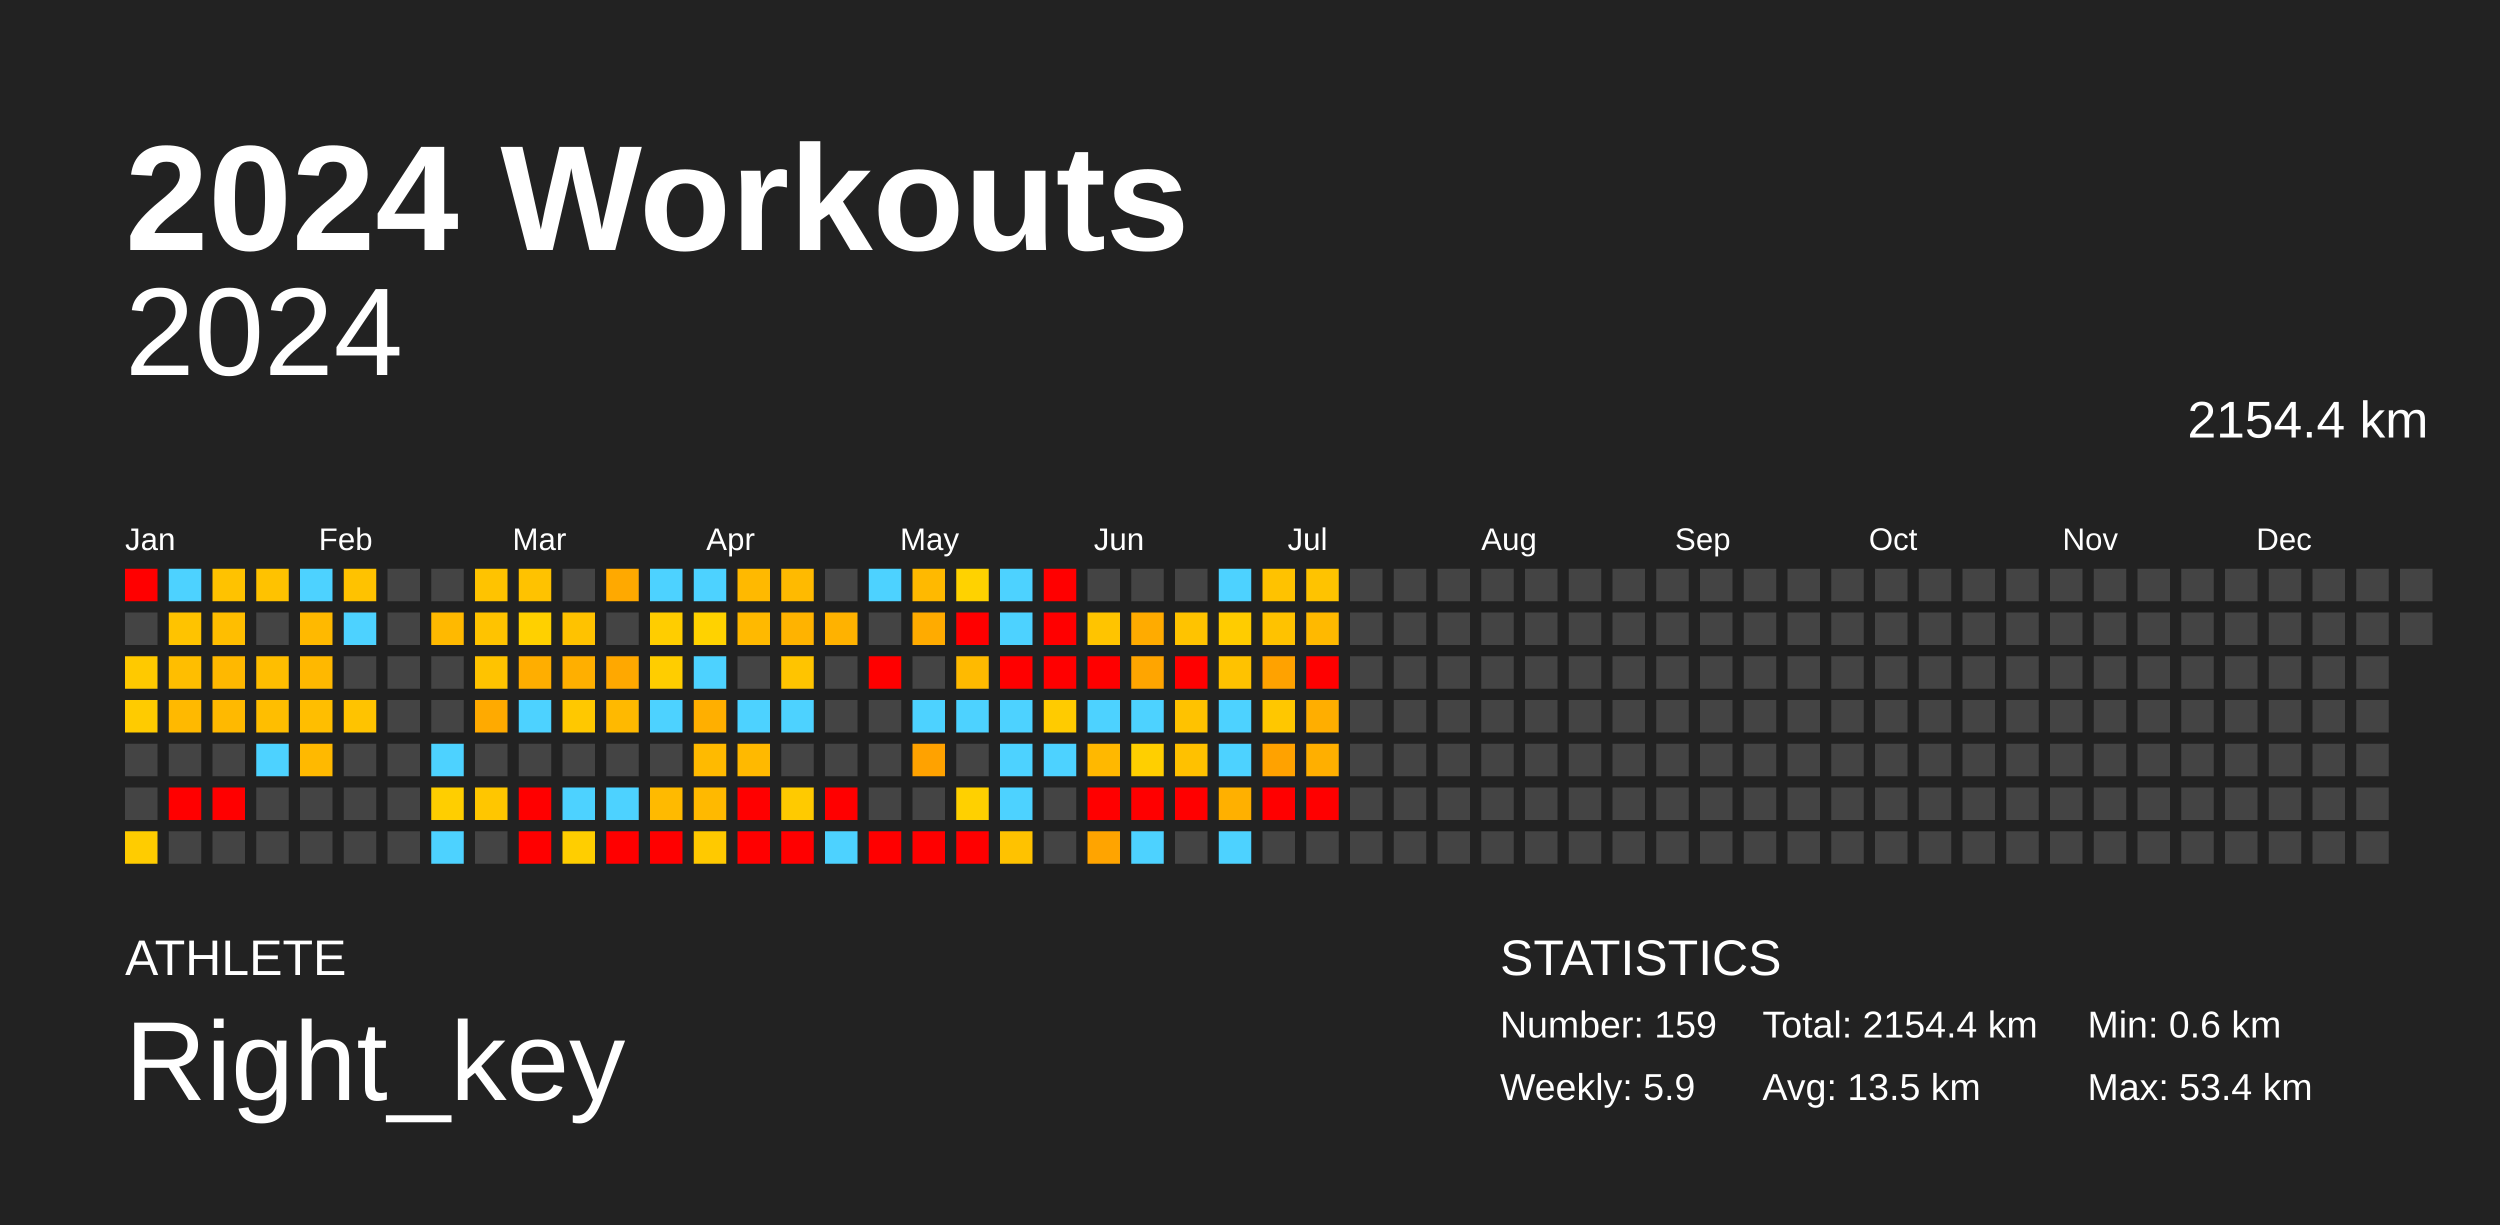
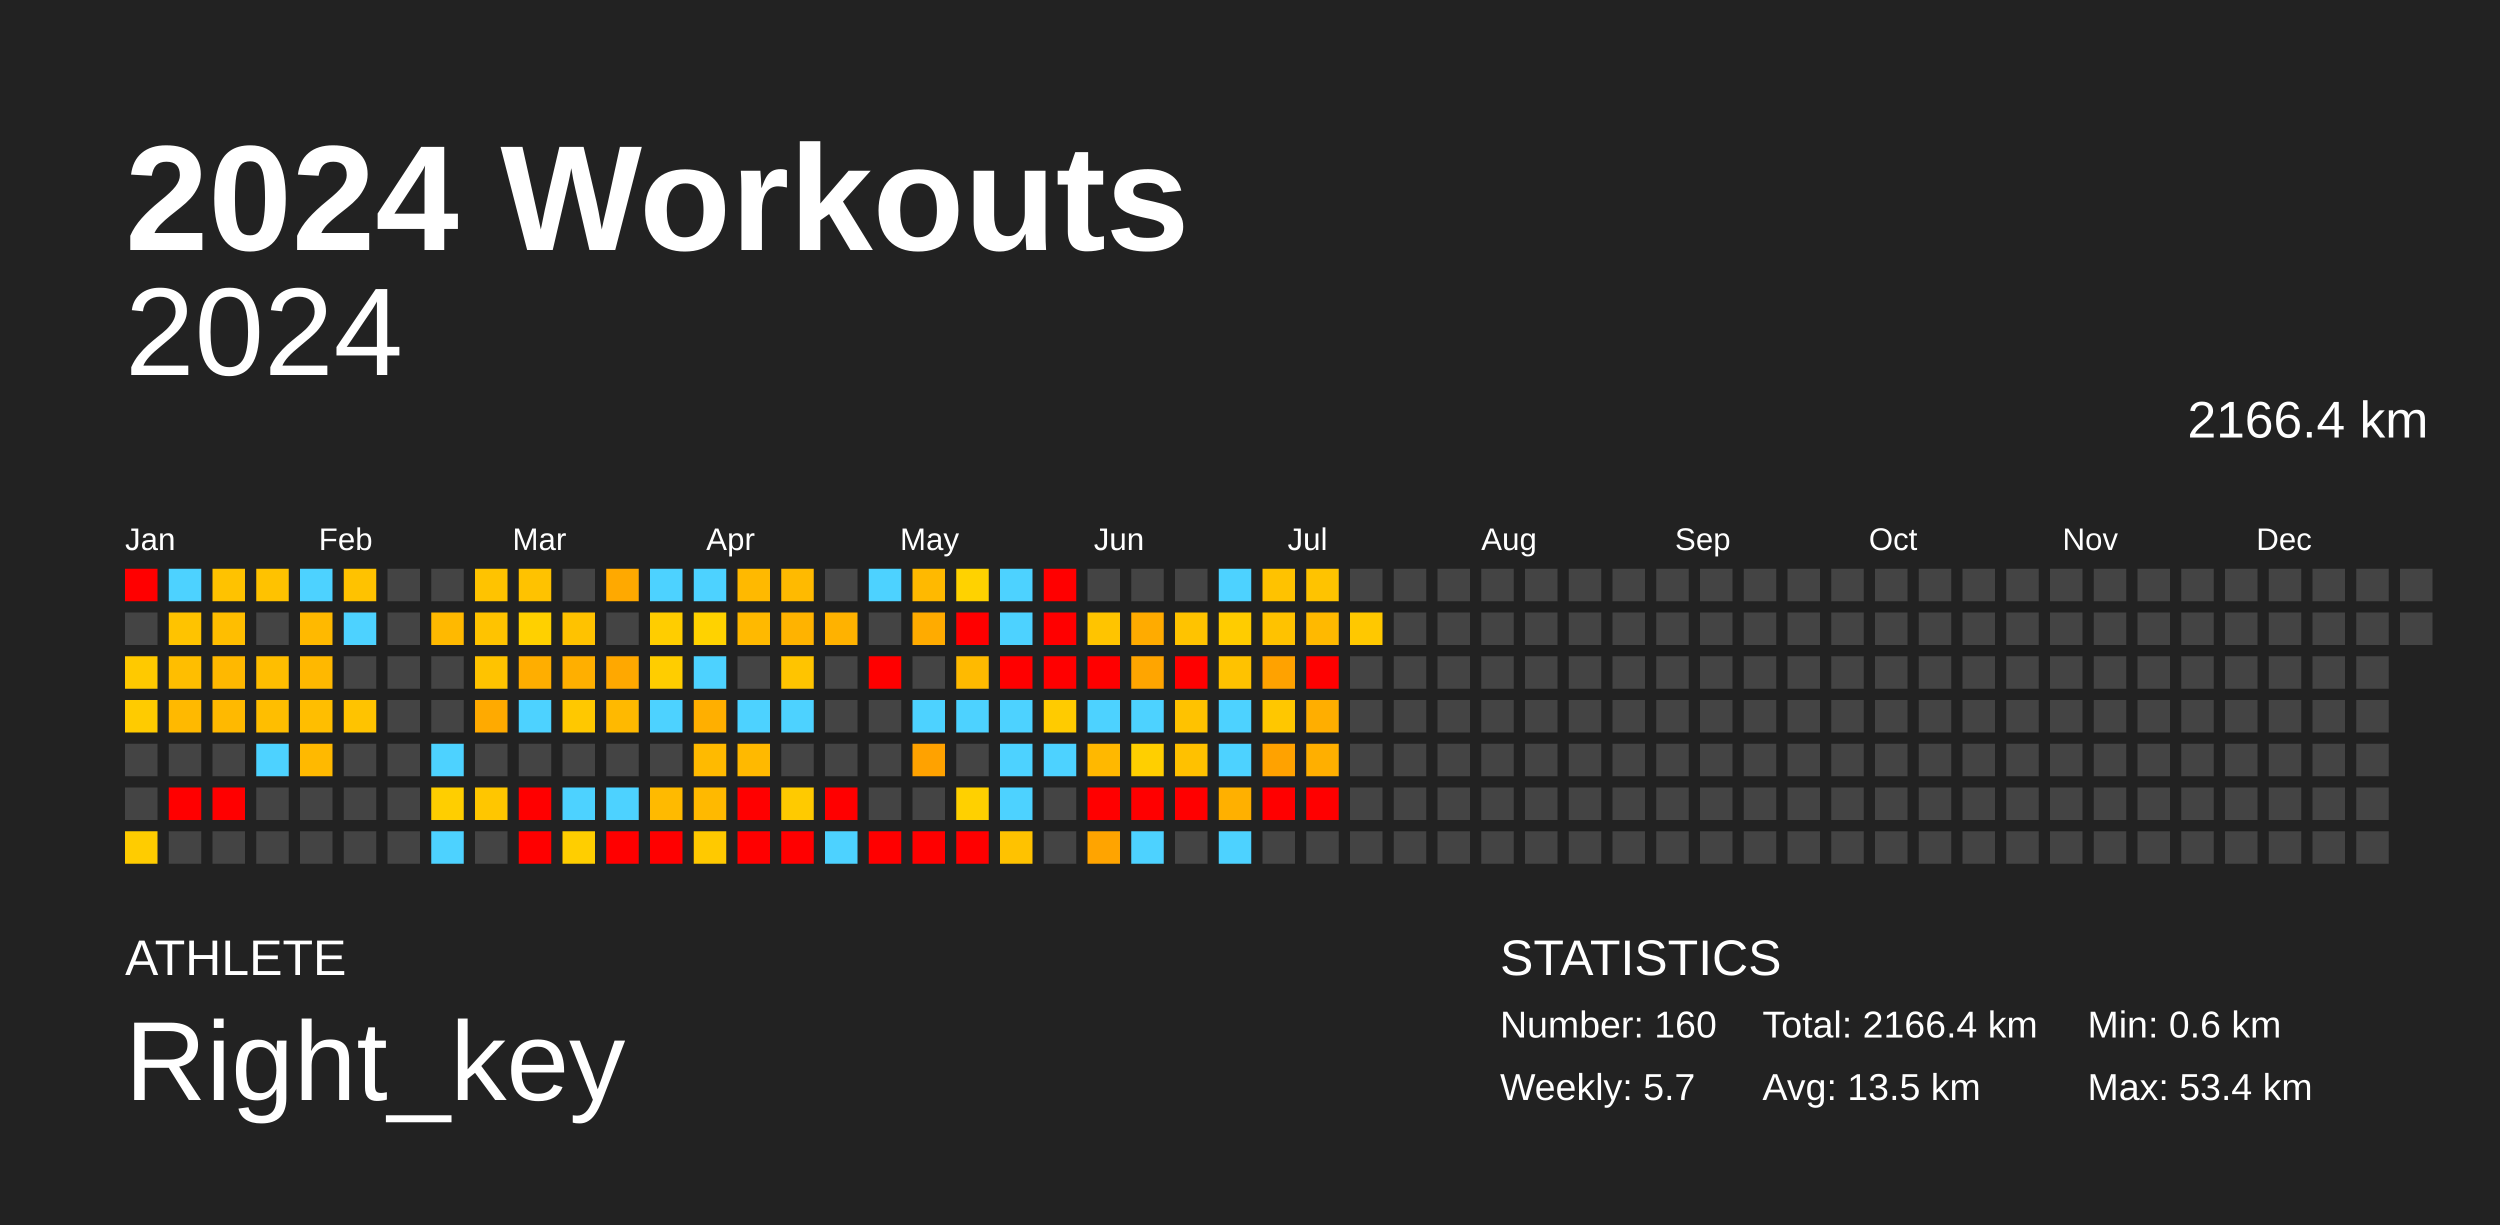
<svg xmlns="http://www.w3.org/2000/svg" baseProfile="full" height="98mm" version="1.1" viewBox="0,0,200,98" width="200mm">
  <defs />
  <rect fill="#222222" height="98" width="200" x="0" y="0" />
  <text fill="#FFFFFF" style="font-size:12px; font-family:Arial; font-weight:bold;" x="10" y="20">2024 Workouts</text>
  <text fill="#FFFFFF" style="font-size:4px; font-family:Arial" x="10" y="78">ATHLETE</text>
  <text fill="#FFFFFF" style="font-size:9px; font-family:Arial" x="10" y="88">Right_key</text>
  <text fill="#FFFFFF" style="font-size:4px; font-family:Arial" x="120" y="78">STATISTICS</text>
-   <text fill="#FFFFFF" style="font-size:3px; font-family:Arial" x="120" y="83">Number: 159</text>
-   <text fill="#FFFFFF" style="font-size:3px; font-family:Arial" x="120" y="88">Weekly: 5.9</text>
-   <text fill="#FFFFFF" style="font-size:3px; font-family:Arial" x="141" y="83">Total: 2154.4 km</text>
+   <text fill="#FFFFFF" style="font-size:3px; font-family:Arial" x="120" y="83">Number: 160</text>
+   <text fill="#FFFFFF" style="font-size:3px; font-family:Arial" x="120" y="88">Weekly: 5.7</text>
+   <text fill="#FFFFFF" style="font-size:3px; font-family:Arial" x="141" y="83">Total: 2166.4 km</text>
  <text fill="#FFFFFF" style="font-size:3px; font-family:Arial" x="141" y="88">Avg: 13.5 km</text>
  <text fill="#FFFFFF" style="font-size:3px; font-family:Arial" x="167" y="83">Min: 0.6 km</text>
  <text fill="#FFFFFF" style="font-size:3px; font-family:Arial" x="167" y="88">Max: 53.4 km</text>
  <text alignment-baseline="hanging" fill="#FFFFFF" style="font-size:10.0px; font-family:Arial;" x="10" y="30">2024</text>
-   <text alignment-baseline="hanging" fill="#FFFFFF" style="font-size:4.125px; font-family:Arial;" x="175" y="35">2154.4 km</text>
+   <text alignment-baseline="hanging" fill="#FFFFFF" style="font-size:4.125px; font-family:Arial;" x="175" y="35">2166.4 km</text>
  <text fill="#FFFFFF" style="font-size:2.5px; font-family:Arial" x="10.0" y="44">Jan</text>
  <text fill="#FFFFFF" style="font-size:2.5px; font-family:Arial" x="25.5" y="44">Feb</text>
  <text fill="#FFFFFF" style="font-size:2.5px; font-family:Arial" x="41.0" y="44">Mar</text>
  <text fill="#FFFFFF" style="font-size:2.5px; font-family:Arial" x="56.5" y="44">Apr</text>
  <text fill="#FFFFFF" style="font-size:2.5px; font-family:Arial" x="72.0" y="44">May</text>
  <text fill="#FFFFFF" style="font-size:2.5px; font-family:Arial" x="87.5" y="44">Jun</text>
  <text fill="#FFFFFF" style="font-size:2.5px; font-family:Arial" x="103.0" y="44">Jul</text>
  <text fill="#FFFFFF" style="font-size:2.5px; font-family:Arial" x="118.5" y="44">Aug</text>
  <text fill="#FFFFFF" style="font-size:2.5px; font-family:Arial" x="134.0" y="44">Sep</text>
  <text fill="#FFFFFF" style="font-size:2.5px; font-family:Arial" x="149.5" y="44">Oct</text>
  <text fill="#FFFFFF" style="font-size:2.5px; font-family:Arial" x="165.0" y="44">Nov</text>
  <text fill="#FFFFFF" style="font-size:2.5px; font-family:Arial" x="180.5" y="44">Dec</text>
  <rect fill="red" height="2.6" width="2.6" x="10.0" y="45.5" />
  <rect fill="#444444" height="2.6" width="2.6" x="10.0" y="49.0" />
  <rect fill="#ffc900" height="2.6" width="2.6" x="10.0" y="52.5" />
  <rect fill="#ffcb00" height="2.6" width="2.6" x="10.0" y="56.0" />
  <rect fill="#444444" height="2.6" width="2.6" x="10.0" y="59.5" />
  <rect fill="#444444" height="2.6" width="2.6" x="10.0" y="63.0" />
  <rect fill="#ffcc00" height="2.6" width="2.6" x="10.0" y="66.5" />
  <rect fill="#4dd2ff" height="2.6" width="2.6" x="13.5" y="45.5" />
  <rect fill="#ffc300" height="2.6" width="2.6" x="13.5" y="49.0" />
  <rect fill="#ffbe00" height="2.6" width="2.6" x="13.5" y="52.5" />
  <rect fill="#ffb900" height="2.6" width="2.6" x="13.5" y="56.0" />
  <rect fill="#444444" height="2.6" width="2.6" x="13.5" y="59.5" />
  <rect fill="red" height="2.6" width="2.6" x="13.5" y="63.0" />
  <rect fill="#444444" height="2.6" width="2.6" x="13.5" y="66.5" />
  <rect fill="#ffc200" height="2.6" width="2.6" x="17.0" y="45.5" />
  <rect fill="#ffbe00" height="2.6" width="2.6" x="17.0" y="49.0" />
  <rect fill="#ffb800" height="2.6" width="2.6" x="17.0" y="52.5" />
  <rect fill="#ffb900" height="2.6" width="2.6" x="17.0" y="56.0" />
  <rect fill="#444444" height="2.6" width="2.6" x="17.0" y="59.5" />
  <rect fill="red" height="2.6" width="2.6" x="17.0" y="63.0" />
  <rect fill="#444444" height="2.6" width="2.6" x="17.0" y="66.5" />
  <rect fill="#ffc200" height="2.6" width="2.6" x="20.5" y="45.5" />
  <rect fill="#444444" height="2.6" width="2.6" x="20.5" y="49.0" />
  <rect fill="#ffbe00" height="2.6" width="2.6" x="20.5" y="52.5" />
  <rect fill="#ffbe00" height="2.6" width="2.6" x="20.5" y="56.0" />
  <rect fill="#4dd2ff" height="2.6" width="2.6" x="20.5" y="59.5" />
  <rect fill="#444444" height="2.6" width="2.6" x="20.5" y="63.0" />
  <rect fill="#444444" height="2.6" width="2.6" x="20.5" y="66.5" />
  <rect fill="#4dd2ff" height="2.6" width="2.6" x="24.0" y="45.5" />
  <rect fill="#ffb900" height="2.6" width="2.6" x="24.0" y="49.0" />
  <rect fill="#ffb800" height="2.6" width="2.6" x="24.0" y="52.5" />
  <rect fill="#ffbe00" height="2.6" width="2.6" x="24.0" y="56.0" />
  <rect fill="#ffb900" height="2.6" width="2.6" x="24.0" y="59.5" />
  <rect fill="#444444" height="2.6" width="2.6" x="24.0" y="63.0" />
  <rect fill="#444444" height="2.6" width="2.6" x="24.0" y="66.5" />
  <rect fill="#ffc200" height="2.6" width="2.6" x="27.5" y="45.5" />
  <rect fill="#4dd2ff" height="2.6" width="2.6" x="27.5" y="49.0" />
  <rect fill="#444444" height="2.6" width="2.6" x="27.5" y="52.5" />
  <rect fill="#ffc300" height="2.6" width="2.6" x="27.5" y="56.0" />
  <rect fill="#444444" height="2.6" width="2.6" x="27.5" y="59.5" />
  <rect fill="#444444" height="2.6" width="2.6" x="27.5" y="63.0" />
  <rect fill="#444444" height="2.6" width="2.6" x="27.5" y="66.5" />
  <rect fill="#444444" height="2.6" width="2.6" x="31.0" y="45.5" />
  <rect fill="#444444" height="2.6" width="2.6" x="31.0" y="49.0" />
  <rect fill="#444444" height="2.6" width="2.6" x="31.0" y="52.5" />
  <rect fill="#444444" height="2.6" width="2.6" x="31.0" y="56.0" />
  <rect fill="#444444" height="2.6" width="2.6" x="31.0" y="59.5" />
  <rect fill="#444444" height="2.6" width="2.6" x="31.0" y="63.0" />
  <rect fill="#444444" height="2.6" width="2.6" x="31.0" y="66.5" />
  <rect fill="#444444" height="2.6" width="2.6" x="34.5" y="45.5" />
  <rect fill="#ffb900" height="2.6" width="2.6" x="34.5" y="49.0" />
  <rect fill="#444444" height="2.6" width="2.6" x="34.5" y="52.5" />
  <rect fill="#444444" height="2.6" width="2.6" x="34.5" y="56.0" />
  <rect fill="#4dd2ff" height="2.6" width="2.6" x="34.5" y="59.5" />
  <rect fill="#ffce00" height="2.6" width="2.6" x="34.5" y="63.0" />
  <rect fill="#4dd2ff" height="2.6" width="2.6" x="34.5" y="66.5" />
  <rect fill="#ffc300" height="2.6" width="2.6" x="38.0" y="45.5" />
  <rect fill="#ffc300" height="2.6" width="2.6" x="38.0" y="49.0" />
  <rect fill="#ffc300" height="2.6" width="2.6" x="38.0" y="52.5" />
  <rect fill="#ffaa00" height="2.6" width="2.6" x="38.0" y="56.0" />
  <rect fill="#444444" height="2.6" width="2.6" x="38.0" y="59.5" />
  <rect fill="#ffc600" height="2.6" width="2.6" x="38.0" y="63.0" />
  <rect fill="#444444" height="2.6" width="2.6" x="38.0" y="66.5" />
  <rect fill="#ffc200" height="2.6" width="2.6" x="41.5" y="45.5" />
  <rect fill="#ffd000" height="2.6" width="2.6" x="41.5" y="49.0" />
  <rect fill="#ffae00" height="2.6" width="2.6" x="41.5" y="52.5" />
  <rect fill="#4dd2ff" height="2.6" width="2.6" x="41.5" y="56.0" />
  <rect fill="#444444" height="2.6" width="2.6" x="41.5" y="59.5" />
  <rect fill="red" height="2.6" width="2.6" x="41.5" y="63.0" />
  <rect fill="red" height="2.6" width="2.6" x="41.5" y="66.5" />
  <rect fill="#444444" height="2.6" width="2.6" x="45.0" y="45.5" />
  <rect fill="#ffc200" height="2.6" width="2.6" x="45.0" y="49.0" />
  <rect fill="#ffaf00" height="2.6" width="2.6" x="45.0" y="52.5" />
  <rect fill="#ffc800" height="2.6" width="2.6" x="45.0" y="56.0" />
  <rect fill="#444444" height="2.6" width="2.6" x="45.0" y="59.5" />
  <rect fill="#4dd2ff" height="2.6" width="2.6" x="45.0" y="63.0" />
  <rect fill="#ffce00" height="2.6" width="2.6" x="45.0" y="66.5" />
  <rect fill="#ffa900" height="2.6" width="2.6" x="48.5" y="45.5" />
  <rect fill="#444444" height="2.6" width="2.6" x="48.5" y="49.0" />
  <rect fill="#ffa800" height="2.6" width="2.6" x="48.5" y="52.5" />
  <rect fill="#ffb900" height="2.6" width="2.6" x="48.5" y="56.0" />
  <rect fill="#444444" height="2.6" width="2.6" x="48.5" y="59.5" />
  <rect fill="#4dd2ff" height="2.6" width="2.6" x="48.5" y="63.0" />
  <rect fill="red" height="2.6" width="2.6" x="48.5" y="66.5" />
  <rect fill="#4dd2ff" height="2.6" width="2.6" x="52.0" y="45.5" />
  <rect fill="#ffcd00" height="2.6" width="2.6" x="52.0" y="49.0" />
  <rect fill="#ffcd00" height="2.6" width="2.6" x="52.0" y="52.5" />
  <rect fill="#4dd2ff" height="2.6" width="2.6" x="52.0" y="56.0" />
  <rect fill="#444444" height="2.6" width="2.6" x="52.0" y="59.5" />
  <rect fill="#ffba00" height="2.6" width="2.6" x="52.0" y="63.0" />
  <rect fill="red" height="2.6" width="2.6" x="52.0" y="66.5" />
  <rect fill="#4dd2ff" height="2.6" width="2.6" x="55.5" y="45.5" />
  <rect fill="#ffd200" height="2.6" width="2.6" x="55.5" y="49.0" />
  <rect fill="#4dd2ff" height="2.6" width="2.6" x="55.5" y="52.5" />
  <rect fill="#ffaf00" height="2.6" width="2.6" x="55.5" y="56.0" />
  <rect fill="#ffba00" height="2.6" width="2.6" x="55.5" y="59.5" />
  <rect fill="#ffb900" height="2.6" width="2.6" x="55.5" y="63.0" />
  <rect fill="#ffc900" height="2.6" width="2.6" x="55.5" y="66.5" />
  <rect fill="#ffb900" height="2.6" width="2.6" x="59.0" y="45.5" />
  <rect fill="#ffb900" height="2.6" width="2.6" x="59.0" y="49.0" />
  <rect fill="#444444" height="2.6" width="2.6" x="59.0" y="52.5" />
  <rect fill="#4dd2ff" height="2.6" width="2.6" x="59.0" y="56.0" />
  <rect fill="#ffb900" height="2.6" width="2.6" x="59.0" y="59.5" />
  <rect fill="red" height="2.6" width="2.6" x="59.0" y="63.0" />
  <rect fill="red" height="2.6" width="2.6" x="59.0" y="66.5" />
  <rect fill="#ffba00" height="2.6" width="2.6" x="62.5" y="45.5" />
  <rect fill="#ffb300" height="2.6" width="2.6" x="62.5" y="49.0" />
  <rect fill="#ffc400" height="2.6" width="2.6" x="62.5" y="52.5" />
  <rect fill="#4dd2ff" height="2.6" width="2.6" x="62.5" y="56.0" />
  <rect fill="#444444" height="2.6" width="2.6" x="62.5" y="59.5" />
  <rect fill="#ffca00" height="2.6" width="2.6" x="62.5" y="63.0" />
  <rect fill="red" height="2.6" width="2.6" x="62.5" y="66.5" />
  <rect fill="#444444" height="2.6" width="2.6" x="66.0" y="45.5" />
  <rect fill="#ffb200" height="2.6" width="2.6" x="66.0" y="49.0" />
  <rect fill="#444444" height="2.6" width="2.6" x="66.0" y="52.5" />
  <rect fill="#444444" height="2.6" width="2.6" x="66.0" y="56.0" />
  <rect fill="#444444" height="2.6" width="2.6" x="66.0" y="59.5" />
  <rect fill="red" height="2.6" width="2.6" x="66.0" y="63.0" />
  <rect fill="#4dd2ff" height="2.6" width="2.6" x="66.0" y="66.5" />
  <rect fill="#4dd2ff" height="2.6" width="2.6" x="69.5" y="45.5" />
  <rect fill="#444444" height="2.6" width="2.6" x="69.5" y="49.0" />
  <rect fill="red" height="2.6" width="2.6" x="69.5" y="52.5" />
  <rect fill="#444444" height="2.6" width="2.6" x="69.5" y="56.0" />
  <rect fill="#444444" height="2.6" width="2.6" x="69.5" y="59.5" />
  <rect fill="#444444" height="2.6" width="2.6" x="69.5" y="63.0" />
  <rect fill="red" height="2.6" width="2.6" x="69.5" y="66.5" />
  <rect fill="#ffb900" height="2.6" width="2.6" x="73.0" y="45.5" />
  <rect fill="#ffab00" height="2.6" width="2.6" x="73.0" y="49.0" />
  <rect fill="#444444" height="2.6" width="2.6" x="73.0" y="52.5" />
  <rect fill="#4dd2ff" height="2.6" width="2.6" x="73.0" y="56.0" />
  <rect fill="#ffa200" height="2.6" width="2.6" x="73.0" y="59.5" />
  <rect fill="#444444" height="2.6" width="2.6" x="73.0" y="63.0" />
  <rect fill="red" height="2.6" width="2.6" x="73.0" y="66.5" />
  <rect fill="#ffd200" height="2.6" width="2.6" x="76.5" y="45.5" />
  <rect fill="red" height="2.6" width="2.6" x="76.5" y="49.0" />
  <rect fill="#ffba00" height="2.6" width="2.6" x="76.5" y="52.5" />
  <rect fill="#4dd2ff" height="2.6" width="2.6" x="76.5" y="56.0" />
  <rect fill="#444444" height="2.6" width="2.6" x="76.5" y="59.5" />
  <rect fill="#ffd000" height="2.6" width="2.6" x="76.5" y="63.0" />
  <rect fill="red" height="2.6" width="2.6" x="76.5" y="66.5" />
  <rect fill="#4dd2ff" height="2.6" width="2.6" x="80.0" y="45.5" />
  <rect fill="#4dd2ff" height="2.6" width="2.6" x="80.0" y="49.0" />
  <rect fill="red" height="2.6" width="2.6" x="80.0" y="52.5" />
  <rect fill="#4dd2ff" height="2.6" width="2.6" x="80.0" y="56.0" />
  <rect fill="#4dd2ff" height="2.6" width="2.6" x="80.0" y="59.5" />
  <rect fill="#4dd2ff" height="2.6" width="2.6" x="80.0" y="63.0" />
  <rect fill="#ffc200" height="2.6" width="2.6" x="80.0" y="66.5" />
  <rect fill="red" height="2.6" width="2.6" x="83.5" y="45.5" />
  <rect fill="red" height="2.6" width="2.6" x="83.5" y="49.0" />
  <rect fill="red" height="2.6" width="2.6" x="83.5" y="52.5" />
  <rect fill="#ffcb00" height="2.6" width="2.6" x="83.5" y="56.0" />
  <rect fill="#4dd2ff" height="2.6" width="2.6" x="83.5" y="59.5" />
  <rect fill="#444444" height="2.6" width="2.6" x="83.5" y="63.0" />
  <rect fill="#444444" height="2.6" width="2.6" x="83.5" y="66.5" />
  <rect fill="#444444" height="2.6" width="2.6" x="87.0" y="45.5" />
  <rect fill="#ffc400" height="2.6" width="2.6" x="87.0" y="49.0" />
  <rect fill="red" height="2.6" width="2.6" x="87.0" y="52.5" />
  <rect fill="#4dd2ff" height="2.6" width="2.6" x="87.0" y="56.0" />
  <rect fill="#ffb800" height="2.6" width="2.6" x="87.0" y="59.5" />
  <rect fill="red" height="2.6" width="2.6" x="87.0" y="63.0" />
  <rect fill="#ffa400" height="2.6" width="2.6" x="87.0" y="66.5" />
  <rect fill="#444444" height="2.6" width="2.6" x="90.5" y="45.5" />
  <rect fill="#ffab00" height="2.6" width="2.6" x="90.5" y="49.0" />
  <rect fill="#ffa500" height="2.6" width="2.6" x="90.5" y="52.5" />
  <rect fill="#4dd2ff" height="2.6" width="2.6" x="90.5" y="56.0" />
  <rect fill="#ffcf00" height="2.6" width="2.6" x="90.5" y="59.5" />
  <rect fill="red" height="2.6" width="2.6" x="90.5" y="63.0" />
  <rect fill="#4dd2ff" height="2.6" width="2.6" x="90.5" y="66.5" />
  <rect fill="#444444" height="2.6" width="2.6" x="94.0" y="45.5" />
  <rect fill="#ffc300" height="2.6" width="2.6" x="94.0" y="49.0" />
  <rect fill="red" height="2.6" width="2.6" x="94.0" y="52.5" />
  <rect fill="#ffc200" height="2.6" width="2.6" x="94.0" y="56.0" />
  <rect fill="#ffc100" height="2.6" width="2.6" x="94.0" y="59.5" />
  <rect fill="red" height="2.6" width="2.6" x="94.0" y="63.0" />
  <rect fill="#444444" height="2.6" width="2.6" x="94.0" y="66.5" />
  <rect fill="#4dd2ff" height="2.6" width="2.6" x="97.5" y="45.5" />
  <rect fill="#ffcc00" height="2.6" width="2.6" x="97.5" y="49.0" />
  <rect fill="#ffc200" height="2.6" width="2.6" x="97.5" y="52.5" />
  <rect fill="#4dd2ff" height="2.6" width="2.6" x="97.5" y="56.0" />
  <rect fill="#4dd2ff" height="2.6" width="2.6" x="97.5" y="59.5" />
  <rect fill="#ffb000" height="2.6" width="2.6" x="97.5" y="63.0" />
  <rect fill="#4dd2ff" height="2.6" width="2.6" x="97.5" y="66.5" />
  <rect fill="#ffc200" height="2.6" width="2.6" x="101.0" y="45.5" />
  <rect fill="#ffc200" height="2.6" width="2.6" x="101.0" y="49.0" />
  <rect fill="#ffa200" height="2.6" width="2.6" x="101.0" y="52.5" />
  <rect fill="#ffc700" height="2.6" width="2.6" x="101.0" y="56.0" />
  <rect fill="#ffa200" height="2.6" width="2.6" x="101.0" y="59.5" />
  <rect fill="red" height="2.6" width="2.6" x="101.0" y="63.0" />
  <rect fill="#444444" height="2.6" width="2.6" x="101.0" y="66.5" />
  <rect fill="#ffc300" height="2.6" width="2.6" x="104.5" y="45.5" />
  <rect fill="#ffb900" height="2.6" width="2.6" x="104.5" y="49.0" />
  <rect fill="red" height="2.6" width="2.6" x="104.5" y="52.5" />
  <rect fill="#ffae00" height="2.6" width="2.6" x="104.5" y="56.0" />
  <rect fill="#ffaf00" height="2.6" width="2.6" x="104.5" y="59.5" />
  <rect fill="red" height="2.6" width="2.6" x="104.5" y="63.0" />
  <rect fill="#444444" height="2.6" width="2.6" x="104.5" y="66.5" />
  <rect fill="#444444" height="2.6" width="2.6" x="108.0" y="45.5" />
-   <rect fill="#444444" height="2.6" width="2.6" x="108.0" y="49.0" />
+   <rect fill="#ffc800" height="2.6" width="2.6" x="108.0" y="49.0" />
  <rect fill="#444444" height="2.6" width="2.6" x="108.0" y="52.5" />
  <rect fill="#444444" height="2.6" width="2.6" x="108.0" y="56.0" />
  <rect fill="#444444" height="2.6" width="2.6" x="108.0" y="59.5" />
  <rect fill="#444444" height="2.6" width="2.6" x="108.0" y="63.0" />
  <rect fill="#444444" height="2.6" width="2.6" x="108.0" y="66.5" />
  <rect fill="#444444" height="2.6" width="2.6" x="111.5" y="45.5" />
  <rect fill="#444444" height="2.6" width="2.6" x="111.5" y="49.0" />
  <rect fill="#444444" height="2.6" width="2.6" x="111.5" y="52.5" />
  <rect fill="#444444" height="2.6" width="2.6" x="111.5" y="56.0" />
  <rect fill="#444444" height="2.6" width="2.6" x="111.5" y="59.5" />
  <rect fill="#444444" height="2.6" width="2.6" x="111.5" y="63.0" />
  <rect fill="#444444" height="2.6" width="2.6" x="111.5" y="66.5" />
  <rect fill="#444444" height="2.6" width="2.6" x="115.0" y="45.5" />
  <rect fill="#444444" height="2.6" width="2.6" x="115.0" y="49.0" />
  <rect fill="#444444" height="2.6" width="2.6" x="115.0" y="52.5" />
  <rect fill="#444444" height="2.6" width="2.6" x="115.0" y="56.0" />
  <rect fill="#444444" height="2.6" width="2.6" x="115.0" y="59.5" />
  <rect fill="#444444" height="2.6" width="2.6" x="115.0" y="63.0" />
  <rect fill="#444444" height="2.6" width="2.6" x="115.0" y="66.5" />
  <rect fill="#444444" height="2.6" width="2.6" x="118.5" y="45.5" />
  <rect fill="#444444" height="2.6" width="2.6" x="118.5" y="49.0" />
  <rect fill="#444444" height="2.6" width="2.6" x="118.5" y="52.5" />
  <rect fill="#444444" height="2.6" width="2.6" x="118.5" y="56.0" />
  <rect fill="#444444" height="2.6" width="2.6" x="118.5" y="59.5" />
  <rect fill="#444444" height="2.6" width="2.6" x="118.5" y="63.0" />
  <rect fill="#444444" height="2.6" width="2.6" x="118.5" y="66.5" />
  <rect fill="#444444" height="2.6" width="2.6" x="122.0" y="45.5" />
  <rect fill="#444444" height="2.6" width="2.6" x="122.0" y="49.0" />
  <rect fill="#444444" height="2.6" width="2.6" x="122.0" y="52.5" />
  <rect fill="#444444" height="2.6" width="2.6" x="122.0" y="56.0" />
  <rect fill="#444444" height="2.6" width="2.6" x="122.0" y="59.5" />
  <rect fill="#444444" height="2.6" width="2.6" x="122.0" y="63.0" />
  <rect fill="#444444" height="2.6" width="2.6" x="122.0" y="66.5" />
  <rect fill="#444444" height="2.6" width="2.6" x="125.5" y="45.5" />
  <rect fill="#444444" height="2.6" width="2.6" x="125.5" y="49.0" />
  <rect fill="#444444" height="2.6" width="2.6" x="125.5" y="52.5" />
  <rect fill="#444444" height="2.6" width="2.6" x="125.5" y="56.0" />
  <rect fill="#444444" height="2.6" width="2.6" x="125.5" y="59.5" />
  <rect fill="#444444" height="2.6" width="2.6" x="125.5" y="63.0" />
  <rect fill="#444444" height="2.6" width="2.6" x="125.5" y="66.5" />
  <rect fill="#444444" height="2.6" width="2.6" x="129.0" y="45.5" />
  <rect fill="#444444" height="2.6" width="2.6" x="129.0" y="49.0" />
  <rect fill="#444444" height="2.6" width="2.6" x="129.0" y="52.5" />
  <rect fill="#444444" height="2.6" width="2.6" x="129.0" y="56.0" />
  <rect fill="#444444" height="2.6" width="2.6" x="129.0" y="59.5" />
  <rect fill="#444444" height="2.6" width="2.6" x="129.0" y="63.0" />
  <rect fill="#444444" height="2.6" width="2.6" x="129.0" y="66.5" />
  <rect fill="#444444" height="2.6" width="2.6" x="132.5" y="45.5" />
  <rect fill="#444444" height="2.6" width="2.6" x="132.5" y="49.0" />
  <rect fill="#444444" height="2.6" width="2.6" x="132.5" y="52.5" />
  <rect fill="#444444" height="2.6" width="2.6" x="132.5" y="56.0" />
  <rect fill="#444444" height="2.6" width="2.6" x="132.5" y="59.5" />
  <rect fill="#444444" height="2.6" width="2.6" x="132.5" y="63.0" />
  <rect fill="#444444" height="2.6" width="2.6" x="132.5" y="66.5" />
  <rect fill="#444444" height="2.6" width="2.6" x="136.0" y="45.5" />
  <rect fill="#444444" height="2.6" width="2.6" x="136.0" y="49.0" />
  <rect fill="#444444" height="2.6" width="2.6" x="136.0" y="52.5" />
  <rect fill="#444444" height="2.6" width="2.6" x="136.0" y="56.0" />
  <rect fill="#444444" height="2.6" width="2.6" x="136.0" y="59.5" />
  <rect fill="#444444" height="2.6" width="2.6" x="136.0" y="63.0" />
  <rect fill="#444444" height="2.6" width="2.6" x="136.0" y="66.5" />
  <rect fill="#444444" height="2.6" width="2.6" x="139.5" y="45.5" />
  <rect fill="#444444" height="2.6" width="2.6" x="139.5" y="49.0" />
  <rect fill="#444444" height="2.6" width="2.6" x="139.5" y="52.5" />
  <rect fill="#444444" height="2.6" width="2.6" x="139.5" y="56.0" />
  <rect fill="#444444" height="2.6" width="2.6" x="139.5" y="59.5" />
  <rect fill="#444444" height="2.6" width="2.6" x="139.5" y="63.0" />
  <rect fill="#444444" height="2.6" width="2.6" x="139.5" y="66.5" />
  <rect fill="#444444" height="2.6" width="2.6" x="143.0" y="45.5" />
  <rect fill="#444444" height="2.6" width="2.6" x="143.0" y="49.0" />
  <rect fill="#444444" height="2.6" width="2.6" x="143.0" y="52.5" />
  <rect fill="#444444" height="2.6" width="2.6" x="143.0" y="56.0" />
  <rect fill="#444444" height="2.6" width="2.6" x="143.0" y="59.5" />
  <rect fill="#444444" height="2.6" width="2.6" x="143.0" y="63.0" />
  <rect fill="#444444" height="2.6" width="2.6" x="143.0" y="66.5" />
  <rect fill="#444444" height="2.6" width="2.6" x="146.5" y="45.5" />
  <rect fill="#444444" height="2.6" width="2.6" x="146.5" y="49.0" />
  <rect fill="#444444" height="2.6" width="2.6" x="146.5" y="52.5" />
  <rect fill="#444444" height="2.6" width="2.6" x="146.5" y="56.0" />
  <rect fill="#444444" height="2.6" width="2.6" x="146.5" y="59.5" />
  <rect fill="#444444" height="2.6" width="2.6" x="146.5" y="63.0" />
  <rect fill="#444444" height="2.6" width="2.6" x="146.5" y="66.5" />
  <rect fill="#444444" height="2.6" width="2.6" x="150.0" y="45.5" />
  <rect fill="#444444" height="2.6" width="2.6" x="150.0" y="49.0" />
  <rect fill="#444444" height="2.6" width="2.6" x="150.0" y="52.5" />
  <rect fill="#444444" height="2.6" width="2.6" x="150.0" y="56.0" />
  <rect fill="#444444" height="2.6" width="2.6" x="150.0" y="59.5" />
  <rect fill="#444444" height="2.6" width="2.6" x="150.0" y="63.0" />
  <rect fill="#444444" height="2.6" width="2.6" x="150.0" y="66.5" />
  <rect fill="#444444" height="2.6" width="2.6" x="153.5" y="45.5" />
  <rect fill="#444444" height="2.6" width="2.6" x="153.5" y="49.0" />
  <rect fill="#444444" height="2.6" width="2.6" x="153.5" y="52.5" />
  <rect fill="#444444" height="2.6" width="2.6" x="153.5" y="56.0" />
  <rect fill="#444444" height="2.6" width="2.6" x="153.5" y="59.5" />
  <rect fill="#444444" height="2.6" width="2.6" x="153.5" y="63.0" />
  <rect fill="#444444" height="2.6" width="2.6" x="153.5" y="66.5" />
  <rect fill="#444444" height="2.6" width="2.6" x="157.0" y="45.5" />
  <rect fill="#444444" height="2.6" width="2.6" x="157.0" y="49.0" />
  <rect fill="#444444" height="2.6" width="2.6" x="157.0" y="52.5" />
  <rect fill="#444444" height="2.6" width="2.6" x="157.0" y="56.0" />
  <rect fill="#444444" height="2.6" width="2.6" x="157.0" y="59.5" />
  <rect fill="#444444" height="2.6" width="2.6" x="157.0" y="63.0" />
  <rect fill="#444444" height="2.6" width="2.6" x="157.0" y="66.5" />
  <rect fill="#444444" height="2.6" width="2.6" x="160.5" y="45.5" />
  <rect fill="#444444" height="2.6" width="2.6" x="160.5" y="49.0" />
  <rect fill="#444444" height="2.6" width="2.6" x="160.5" y="52.5" />
  <rect fill="#444444" height="2.6" width="2.6" x="160.5" y="56.0" />
  <rect fill="#444444" height="2.6" width="2.6" x="160.5" y="59.5" />
  <rect fill="#444444" height="2.6" width="2.6" x="160.5" y="63.0" />
  <rect fill="#444444" height="2.6" width="2.6" x="160.5" y="66.5" />
  <rect fill="#444444" height="2.6" width="2.6" x="164.0" y="45.5" />
  <rect fill="#444444" height="2.6" width="2.6" x="164.0" y="49.0" />
  <rect fill="#444444" height="2.6" width="2.6" x="164.0" y="52.5" />
  <rect fill="#444444" height="2.6" width="2.6" x="164.0" y="56.0" />
  <rect fill="#444444" height="2.6" width="2.6" x="164.0" y="59.5" />
  <rect fill="#444444" height="2.6" width="2.6" x="164.0" y="63.0" />
  <rect fill="#444444" height="2.6" width="2.6" x="164.0" y="66.5" />
  <rect fill="#444444" height="2.6" width="2.6" x="167.5" y="45.5" />
  <rect fill="#444444" height="2.6" width="2.6" x="167.5" y="49.0" />
  <rect fill="#444444" height="2.6" width="2.6" x="167.5" y="52.5" />
  <rect fill="#444444" height="2.6" width="2.6" x="167.5" y="56.0" />
  <rect fill="#444444" height="2.6" width="2.6" x="167.5" y="59.5" />
  <rect fill="#444444" height="2.6" width="2.6" x="167.5" y="63.0" />
  <rect fill="#444444" height="2.6" width="2.6" x="167.5" y="66.5" />
  <rect fill="#444444" height="2.6" width="2.6" x="171.0" y="45.5" />
  <rect fill="#444444" height="2.6" width="2.6" x="171.0" y="49.0" />
  <rect fill="#444444" height="2.6" width="2.6" x="171.0" y="52.5" />
  <rect fill="#444444" height="2.6" width="2.6" x="171.0" y="56.0" />
  <rect fill="#444444" height="2.6" width="2.6" x="171.0" y="59.5" />
  <rect fill="#444444" height="2.6" width="2.6" x="171.0" y="63.0" />
  <rect fill="#444444" height="2.6" width="2.6" x="171.0" y="66.5" />
  <rect fill="#444444" height="2.6" width="2.6" x="174.5" y="45.5" />
  <rect fill="#444444" height="2.6" width="2.6" x="174.5" y="49.0" />
  <rect fill="#444444" height="2.6" width="2.6" x="174.5" y="52.5" />
  <rect fill="#444444" height="2.6" width="2.6" x="174.5" y="56.0" />
  <rect fill="#444444" height="2.6" width="2.6" x="174.5" y="59.5" />
  <rect fill="#444444" height="2.6" width="2.6" x="174.5" y="63.0" />
  <rect fill="#444444" height="2.6" width="2.6" x="174.5" y="66.5" />
  <rect fill="#444444" height="2.6" width="2.6" x="178.0" y="45.5" />
  <rect fill="#444444" height="2.6" width="2.6" x="178.0" y="49.0" />
  <rect fill="#444444" height="2.6" width="2.6" x="178.0" y="52.5" />
  <rect fill="#444444" height="2.6" width="2.6" x="178.0" y="56.0" />
  <rect fill="#444444" height="2.6" width="2.6" x="178.0" y="59.5" />
  <rect fill="#444444" height="2.6" width="2.6" x="178.0" y="63.0" />
  <rect fill="#444444" height="2.6" width="2.6" x="178.0" y="66.5" />
  <rect fill="#444444" height="2.6" width="2.6" x="181.5" y="45.5" />
  <rect fill="#444444" height="2.6" width="2.6" x="181.5" y="49.0" />
  <rect fill="#444444" height="2.6" width="2.6" x="181.5" y="52.5" />
  <rect fill="#444444" height="2.6" width="2.6" x="181.5" y="56.0" />
  <rect fill="#444444" height="2.6" width="2.6" x="181.5" y="59.5" />
  <rect fill="#444444" height="2.6" width="2.6" x="181.5" y="63.0" />
  <rect fill="#444444" height="2.6" width="2.6" x="181.5" y="66.5" />
  <rect fill="#444444" height="2.6" width="2.6" x="185.0" y="45.5" />
  <rect fill="#444444" height="2.6" width="2.6" x="185.0" y="49.0" />
  <rect fill="#444444" height="2.6" width="2.6" x="185.0" y="52.5" />
  <rect fill="#444444" height="2.6" width="2.6" x="185.0" y="56.0" />
  <rect fill="#444444" height="2.6" width="2.6" x="185.0" y="59.5" />
  <rect fill="#444444" height="2.6" width="2.6" x="185.0" y="63.0" />
  <rect fill="#444444" height="2.6" width="2.6" x="185.0" y="66.5" />
  <rect fill="#444444" height="2.6" width="2.6" x="188.5" y="45.5" />
  <rect fill="#444444" height="2.6" width="2.6" x="188.5" y="49.0" />
  <rect fill="#444444" height="2.6" width="2.6" x="188.5" y="52.5" />
  <rect fill="#444444" height="2.6" width="2.6" x="188.5" y="56.0" />
  <rect fill="#444444" height="2.6" width="2.6" x="188.5" y="59.5" />
  <rect fill="#444444" height="2.6" width="2.6" x="188.5" y="63.0" />
  <rect fill="#444444" height="2.6" width="2.6" x="188.5" y="66.5" />
  <rect fill="#444444" height="2.6" width="2.6" x="192.0" y="45.5" />
  <rect fill="#444444" height="2.6" width="2.6" x="192.0" y="49.0" />
</svg>
